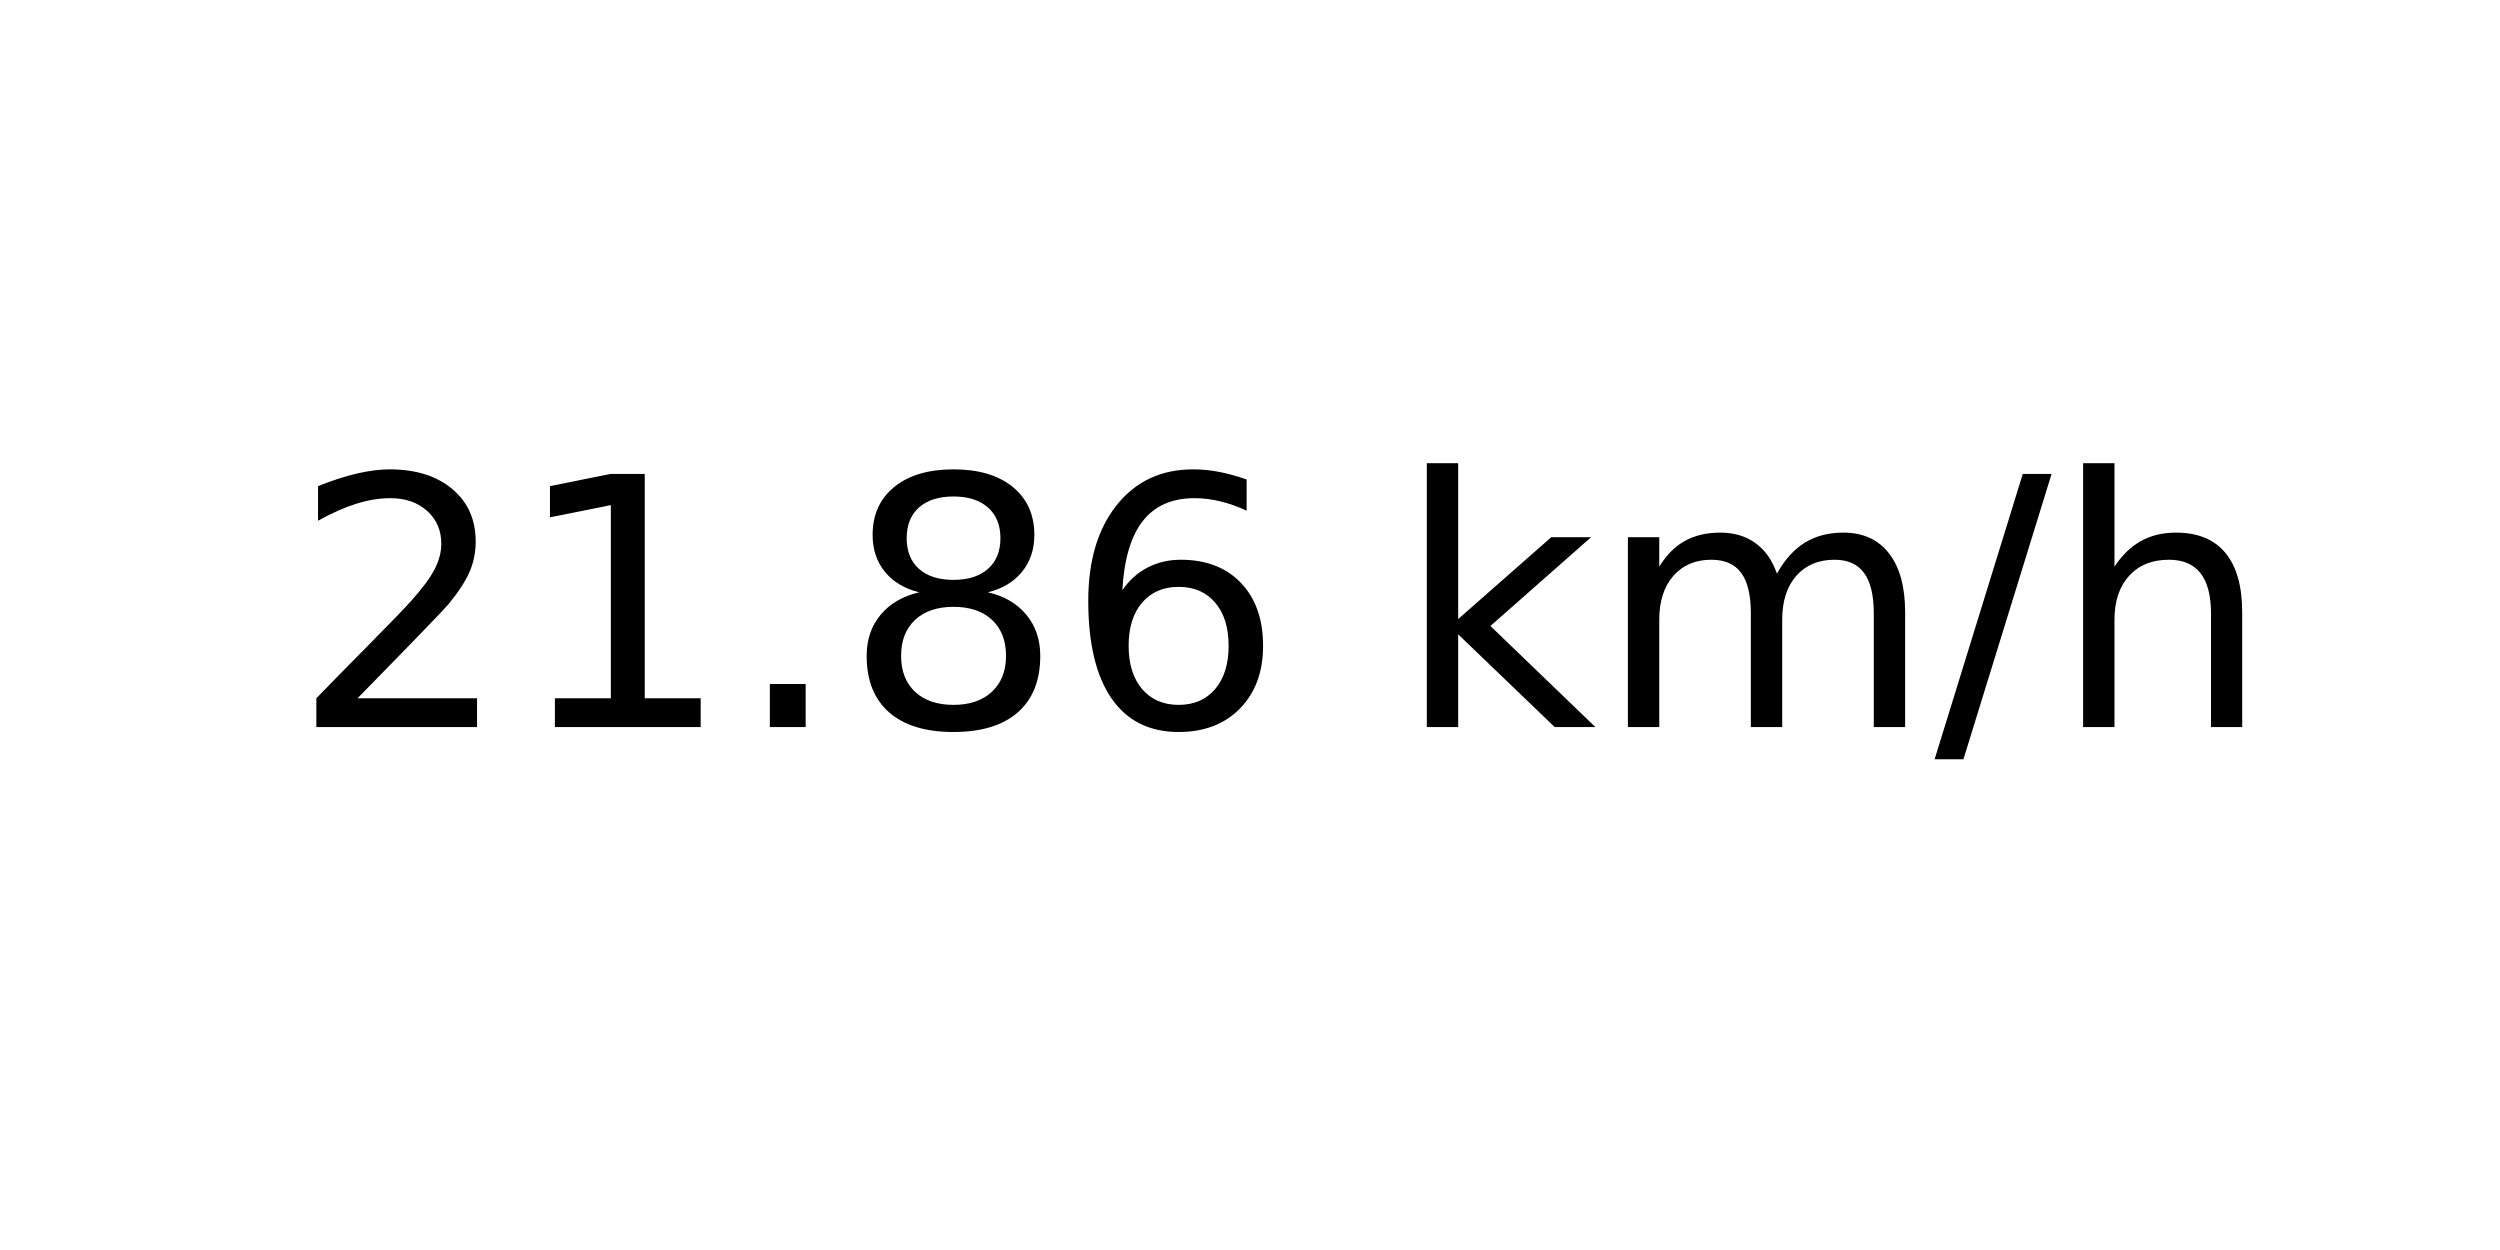
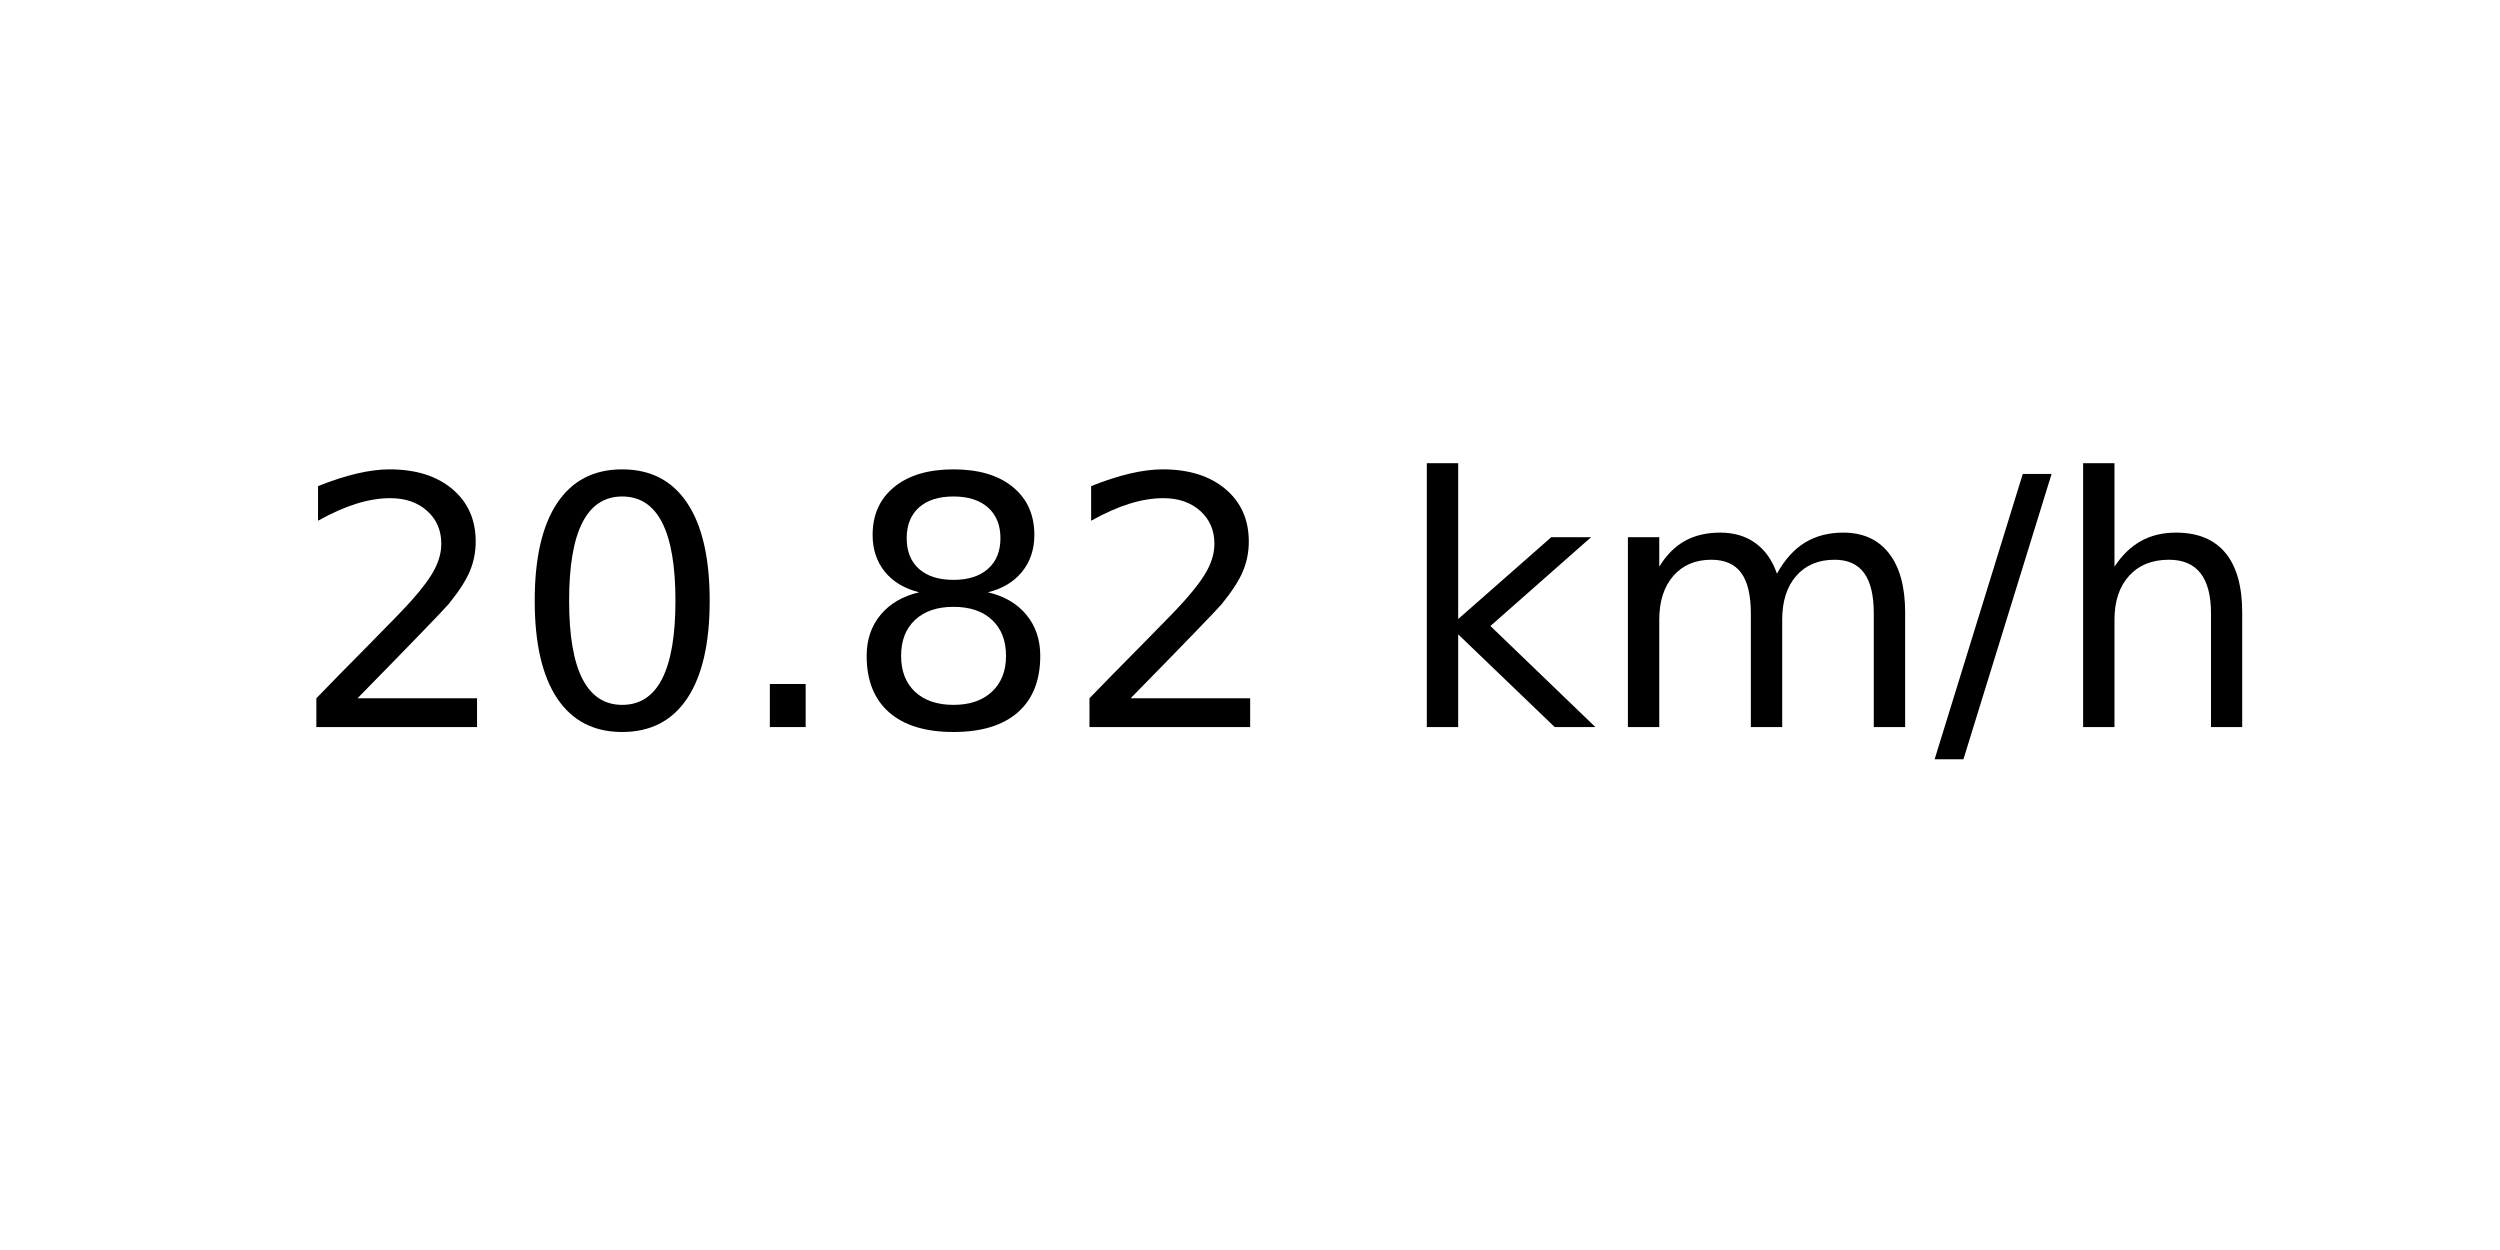
<svg xmlns="http://www.w3.org/2000/svg" xmlns:xlink="http://www.w3.org/1999/xlink" width="72pt" height="36pt" viewBox="0 0 72 36" version="1.1">
  <defs>
    <style type="text/css">*{stroke-linejoin: round; stroke-linecap: butt}</style>
  </defs>
  <g id="figure_1">
    <g id="axes_1">
      <g id="text_1">
        <g transform="translate(8.378125 20.93937) scale(0.1 -0.1)">
          <defs>
            <path id="DejaVuSans-32" d="M 1228 531  L 3431 531  L 3431 0  L 469 0  L 469 531  Q 828 903 1448 1529  Q 2069 2156 2228 2338  Q 2531 2678 2651 2914  Q 2772 3150 2772 3378  Q 2772 3750 2511 3984  Q 2250 4219 1831 4219  Q 1534 4219 1204 4116  Q 875 4013 500 3803  L 500 4441  Q 881 4594 1212 4672  Q 1544 4750 1819 4750  Q 2544 4750 2975 4387  Q 3406 4025 3406 3419  Q 3406 3131 3298 2873  Q 3191 2616 2906 2266  Q 2828 2175 2409 1742  Q 1991 1309 1228 531  z " transform="scale(0.015625)" />
-             <path id="DejaVuSans-31" d="M 794 531  L 1825 531  L 1825 4091  L 703 3866  L 703 4441  L 1819 4666  L 2450 4666  L 2450 531  L 3481 531  L 3481 0  L 794 0  L 794 531  z " transform="scale(0.015625)" />
+             <path id="DejaVuSans-30" d="M 2034 4250  Q 1547 4250 1301 3770  Q 1056 3291 1056 2328  Q 1056 1369 1301 889  Q 1547 409 2034 409  Q 2525 409 2770 889  Q 3016 1369 3016 2328  Q 3016 3291 2770 3770  Q 2525 4250 2034 4250  z M 2034 4750  Q 2819 4750 3233 4129  Q 3647 3509 3647 2328  Q 3647 1150 3233 529  Q 2819 -91 2034 -91  Q 1250 -91 836 529  Q 422 1150 422 2328  Q 422 3509 836 4129  Q 1250 4750 2034 4750  z " transform="scale(0.015625)" />
            <path id="DejaVuSans-2e" d="M 684 794  L 1344 794  L 1344 0  L 684 0  L 684 794  z " transform="scale(0.015625)" />
            <path id="DejaVuSans-38" d="M 2034 2216  Q 1584 2216 1326 1975  Q 1069 1734 1069 1313  Q 1069 891 1326 650  Q 1584 409 2034 409  Q 2484 409 2743 651  Q 3003 894 3003 1313  Q 3003 1734 2745 1975  Q 2488 2216 2034 2216  z M 1403 2484  Q 997 2584 770 2862  Q 544 3141 544 3541  Q 544 4100 942 4425  Q 1341 4750 2034 4750  Q 2731 4750 3128 4425  Q 3525 4100 3525 3541  Q 3525 3141 3298 2862  Q 3072 2584 2669 2484  Q 3125 2378 3379 2068  Q 3634 1759 3634 1313  Q 3634 634 3220 271  Q 2806 -91 2034 -91  Q 1263 -91 848 271  Q 434 634 434 1313  Q 434 1759 690 2068  Q 947 2378 1403 2484  z M 1172 3481  Q 1172 3119 1398 2916  Q 1625 2713 2034 2713  Q 2441 2713 2670 2916  Q 2900 3119 2900 3481  Q 2900 3844 2670 4047  Q 2441 4250 2034 4250  Q 1625 4250 1398 4047  Q 1172 3844 1172 3481  z " transform="scale(0.015625)" />
-             <path id="DejaVuSans-36" d="M 2113 2584  Q 1688 2584 1439 2293  Q 1191 2003 1191 1497  Q 1191 994 1439 701  Q 1688 409 2113 409  Q 2538 409 2786 701  Q 3034 994 3034 1497  Q 3034 2003 2786 2293  Q 2538 2584 2113 2584  z M 3366 4563  L 3366 3988  Q 3128 4100 2886 4159  Q 2644 4219 2406 4219  Q 1781 4219 1451 3797  Q 1122 3375 1075 2522  Q 1259 2794 1537 2939  Q 1816 3084 2150 3084  Q 2853 3084 3261 2657  Q 3669 2231 3669 1497  Q 3669 778 3244 343  Q 2819 -91 2113 -91  Q 1303 -91 875 529  Q 447 1150 447 2328  Q 447 3434 972 4092  Q 1497 4750 2381 4750  Q 2619 4750 2861 4703  Q 3103 4656 3366 4563  z " transform="scale(0.015625)" />
            <path id="DejaVuSans-20" transform="scale(0.015625)" />
            <path id="DejaVuSans-6b" d="M 581 4863  L 1159 4863  L 1159 1991  L 2875 3500  L 3609 3500  L 1753 1863  L 3688 0  L 2938 0  L 1159 1709  L 1159 0  L 581 0  L 581 4863  z " transform="scale(0.015625)" />
            <path id="DejaVuSans-6d" d="M 3328 2828  Q 3544 3216 3844 3400  Q 4144 3584 4550 3584  Q 5097 3584 5394 3201  Q 5691 2819 5691 2113  L 5691 0  L 5113 0  L 5113 2094  Q 5113 2597 4934 2840  Q 4756 3084 4391 3084  Q 3944 3084 3684 2787  Q 3425 2491 3425 1978  L 3425 0  L 2847 0  L 2847 2094  Q 2847 2600 2669 2842  Q 2491 3084 2119 3084  Q 1678 3084 1418 2786  Q 1159 2488 1159 1978  L 1159 0  L 581 0  L 581 3500  L 1159 3500  L 1159 2956  Q 1356 3278 1631 3431  Q 1906 3584 2284 3584  Q 2666 3584 2933 3390  Q 3200 3197 3328 2828  z " transform="scale(0.015625)" />
            <path id="DejaVuSans-2f" d="M 1625 4666  L 2156 4666  L 531 -594  L 0 -594  L 1625 4666  z " transform="scale(0.015625)" />
            <path id="DejaVuSans-68" d="M 3513 2113  L 3513 0  L 2938 0  L 2938 2094  Q 2938 2591 2744 2837  Q 2550 3084 2163 3084  Q 1697 3084 1428 2787  Q 1159 2491 1159 1978  L 1159 0  L 581 0  L 581 4863  L 1159 4863  L 1159 2956  Q 1366 3272 1645 3428  Q 1925 3584 2291 3584  Q 2894 3584 3203 3211  Q 3513 2838 3513 2113  z " transform="scale(0.015625)" />
          </defs>
          <use xlink:href="#DejaVuSans-32" />
-           <use xlink:href="#DejaVuSans-31" x="63.623" />
+           <use xlink:href="#DejaVuSans-30" x="63.623" />
          <use xlink:href="#DejaVuSans-2e" x="127.246" />
          <use xlink:href="#DejaVuSans-38" x="159.033" />
-           <use xlink:href="#DejaVuSans-36" x="222.656" />
+           <use xlink:href="#DejaVuSans-32" x="222.656" />
          <use xlink:href="#DejaVuSans-20" x="286.279" />
          <use xlink:href="#DejaVuSans-6b" x="318.066" />
          <use xlink:href="#DejaVuSans-6d" x="375.977" />
          <use xlink:href="#DejaVuSans-2f" x="473.389" />
          <use xlink:href="#DejaVuSans-68" x="507.08" />
        </g>
      </g>
    </g>
  </g>
</svg>
